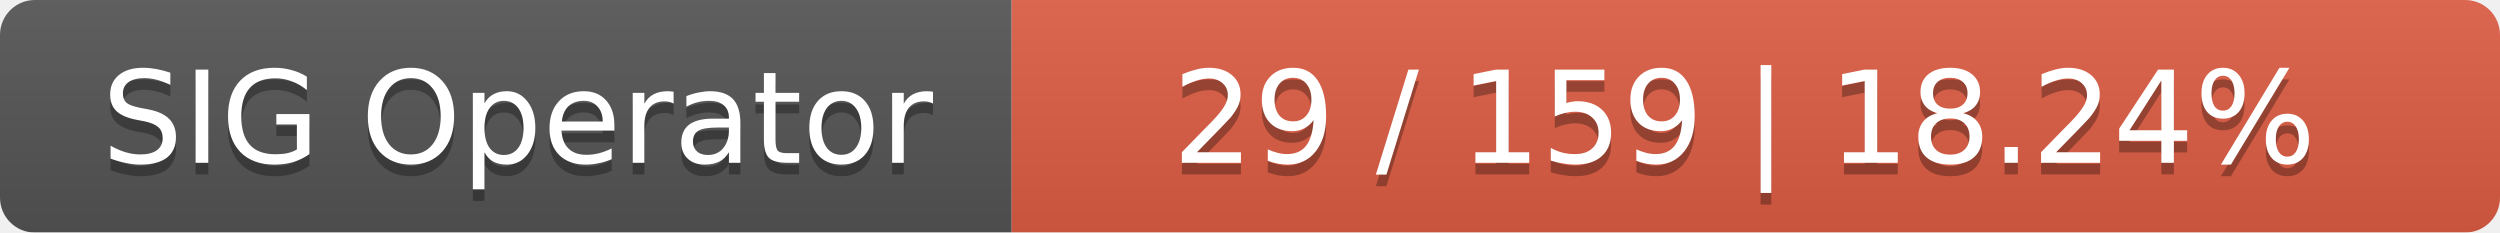
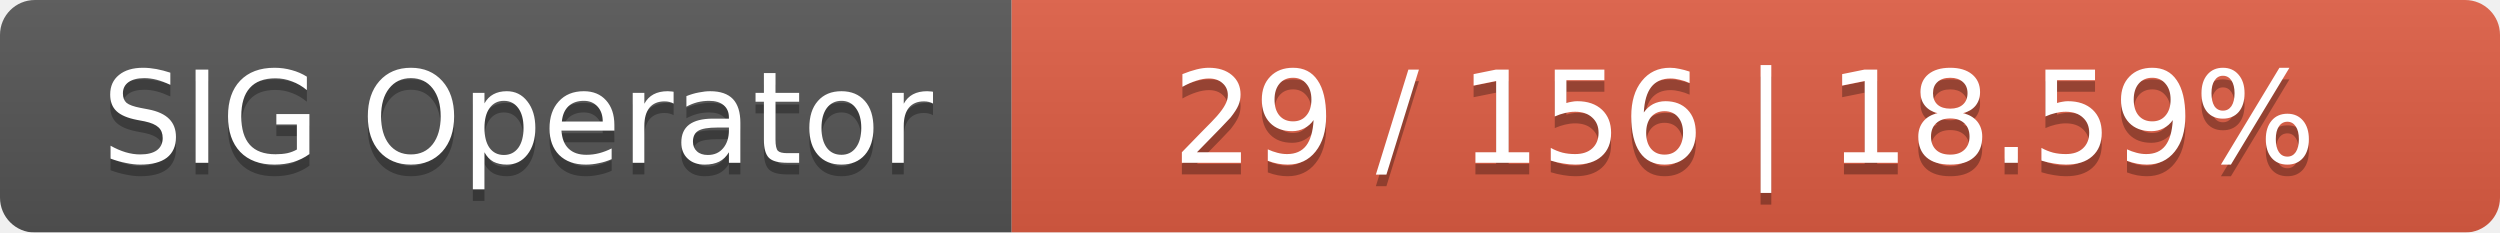
<svg xmlns="http://www.w3.org/2000/svg" width="215" height="20">
  <linearGradient id="smooth" x2="0" y2="100%">
    <stop offset="0" stop-color="#bbb" stop-opacity=".1" />
    <stop offset="1" stop-opacity=".1" />
  </linearGradient>
  <mask id="round">
    <rect width="215" height="20" rx="3" fill="#fff" />
  </mask>
  <g mask="url(#round)">
    <rect width="87" height="20" fill="#555" />
    <rect x="87" width="128" height="20" fill="#e05d44" />
    <rect width="215" height="20" fill="url(#smooth)" />
  </g>
  <g fill="#fff" text-anchor="middle" font-family="DejaVu Sans,Verdana,Geneva,sans-serif" font-size="11">
    <text x="44.5" y="15" fill="#010101" fill-opacity=".3">SIG Operator</text>
    <text x="44.5" y="14">SIG Operator</text>
-     <text x="150" y="15" fill="#010101" fill-opacity=".3">29 / 159    |    18.24%</text>
-     <text x="150" y="14">29 / 159    |    18.24%</text>
+     <text x="150" y="15" fill="#010101" fill-opacity=".3">29 / 156    |    18.59%</text>
+     <text x="150" y="14">29 / 156    |    18.59%</text>
  </g>
</svg>
